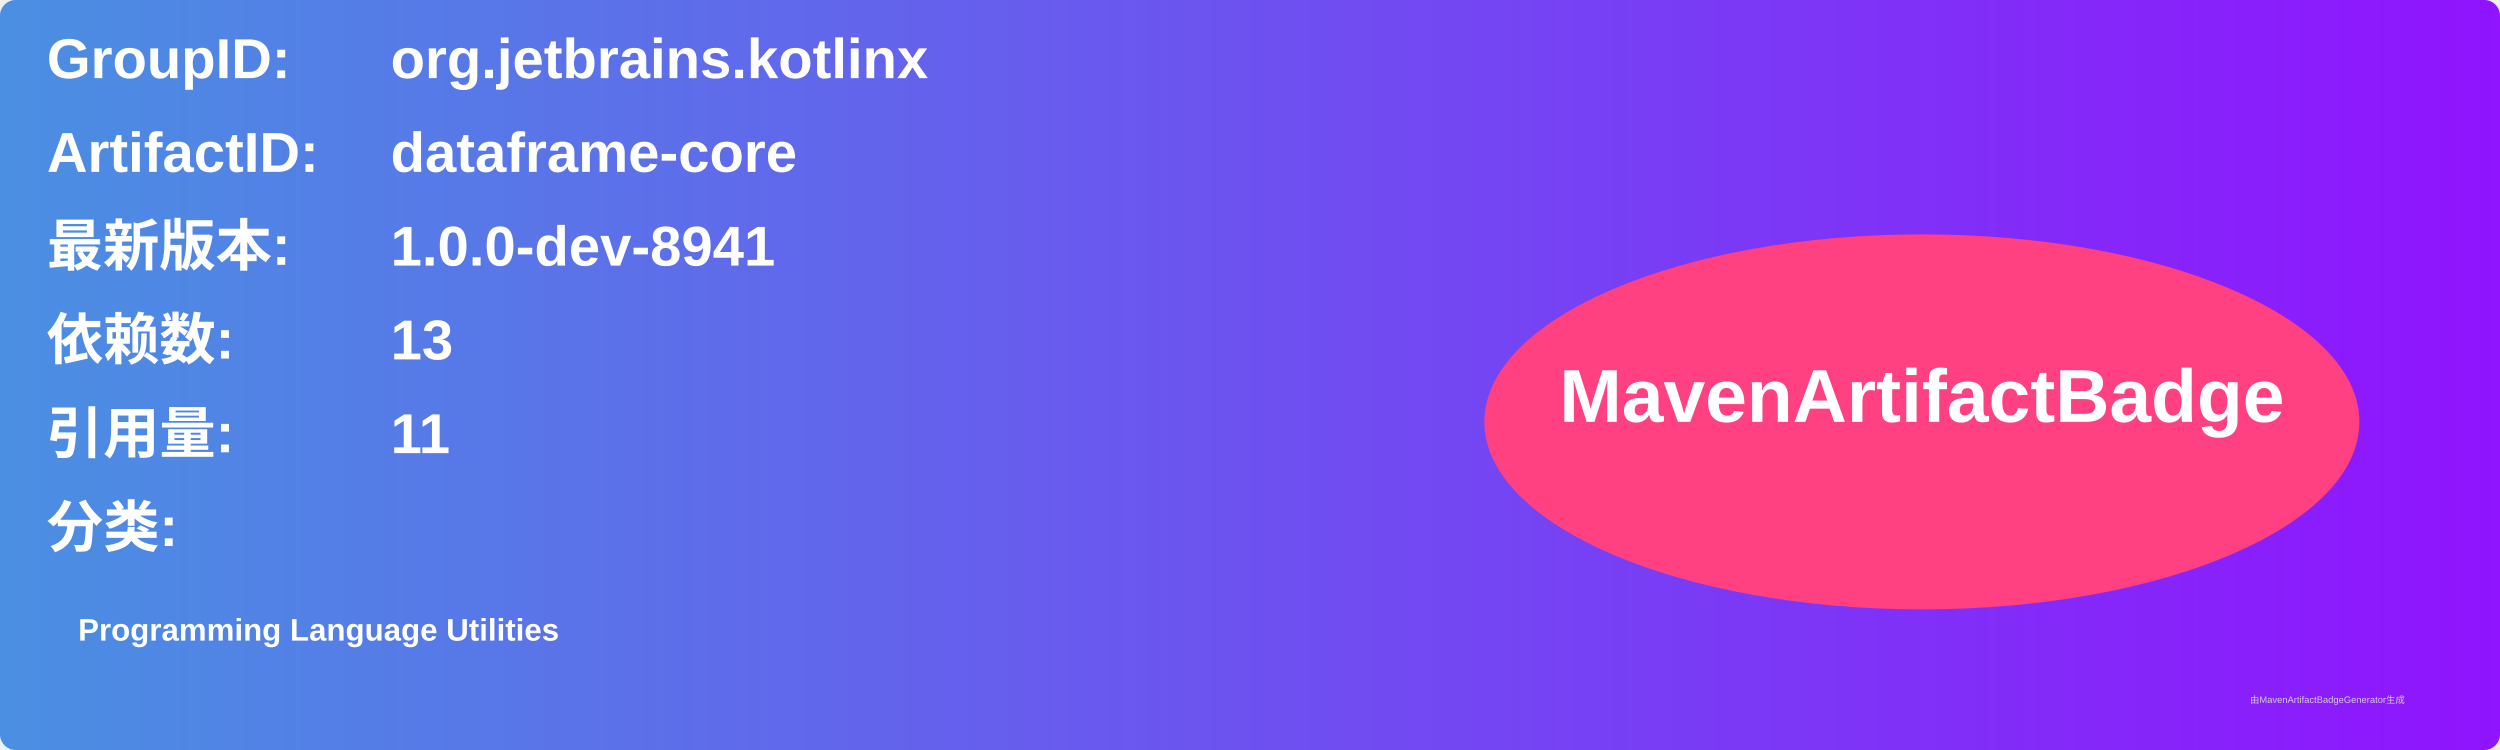
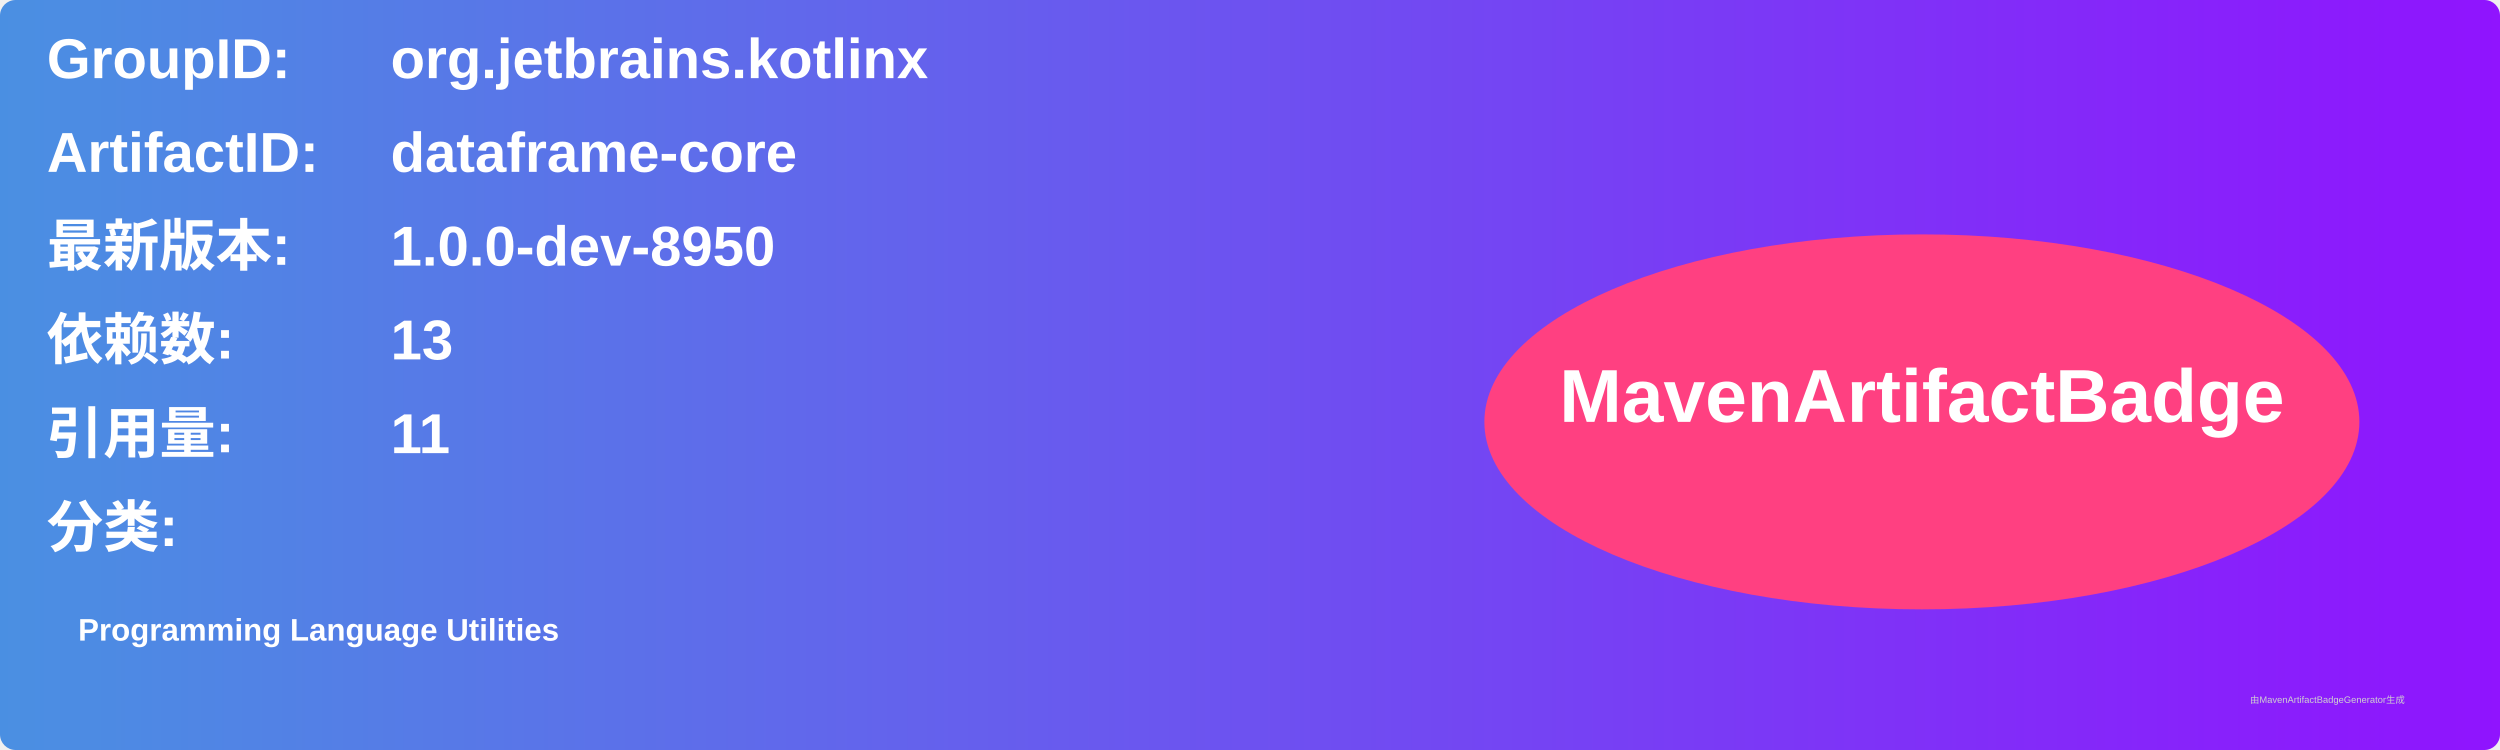
<svg xmlns="http://www.w3.org/2000/svg" width="800" height="240" viewBox="0 0 800 240">
  <linearGradient id="grad" x1="0%" y1="0%" x2="100%" y2="0%">
    <stop offset="0%" stop-color="#4a90e2" />
    <stop offset="100%" stop-color="#9013fe" />
  </linearGradient>
  <rect width="100%" height="100%" rx="5" ry="5" fill="url(#grad)" />
  <g transform="translate(15, 15)">
    <text x="0" y="10" font-family="Arial" font-size="18" fill="white" font-weight="bold" width="260">GroupID:</text>
    <text x="110" y="10" font-family="Arial" font-size="18" fill="white" font-weight="bold" width="460">org.jetbrains.kotlinx</text>
    <text x="0" y="40" font-family="Arial" font-size="18" fill="white" font-weight="bold" width="260">ArtifactID:</text>
    <text x="110" y="40" font-family="Arial" font-size="18" fill="white" font-weight="bold" width="460">dataframe-core</text>
    <text x="0" y="70" font-family="Arial" font-size="18" fill="white" font-weight="bold">最新版本:</text>
    <text x="110" y="70" font-family="Arial" font-size="18" fill="white" font-weight="bold">
-       <tspan font-weight="bold">1.0.0-dev-8941</tspan>
+       <tspan font-weight="bold">1.0.0-dev-8950</tspan>
    </text>
    <text x="0" y="100" font-family="Arial" font-size="18" fill="white" font-weight="bold">依赖数: </text>
    <text x="110" y="100" font-family="Arial" font-size="18" fill="white">
      <tspan font-weight="bold">13</tspan>
    </text>
    <text x="0" y="130" font-family="Arial" font-size="18" fill="white" font-weight="bold">引用量: </text>
    <text x="110" y="130" font-family="Arial" font-size="18" fill="white">
      <tspan font-weight="bold">11</tspan>
    </text>
    <text x="0" y="160" font-family="Arial" font-size="18" fill="white" font-weight="bold">分类:</text>
    <text x="10" y="190" font-family="Arial" font-size="10" fill="white">
      <tspan font-weight="bold">Programming Language Utilities</tspan>
    </text>
    <ellipse cx="600" cy="120" rx="140" ry="60" fill="#ff4081" />
    <text x="600" y="120" text-anchor="middle" font-family="Arial" font-size="24" fill="white" font-weight="bold">MavenArtifactBadge</text>
  </g>
  <text x="720" y="225" font-family="Arial" font-size="3" fill="#d0d0d0">由MavenArtifactBadgeGenerator生成</text>
</svg>
